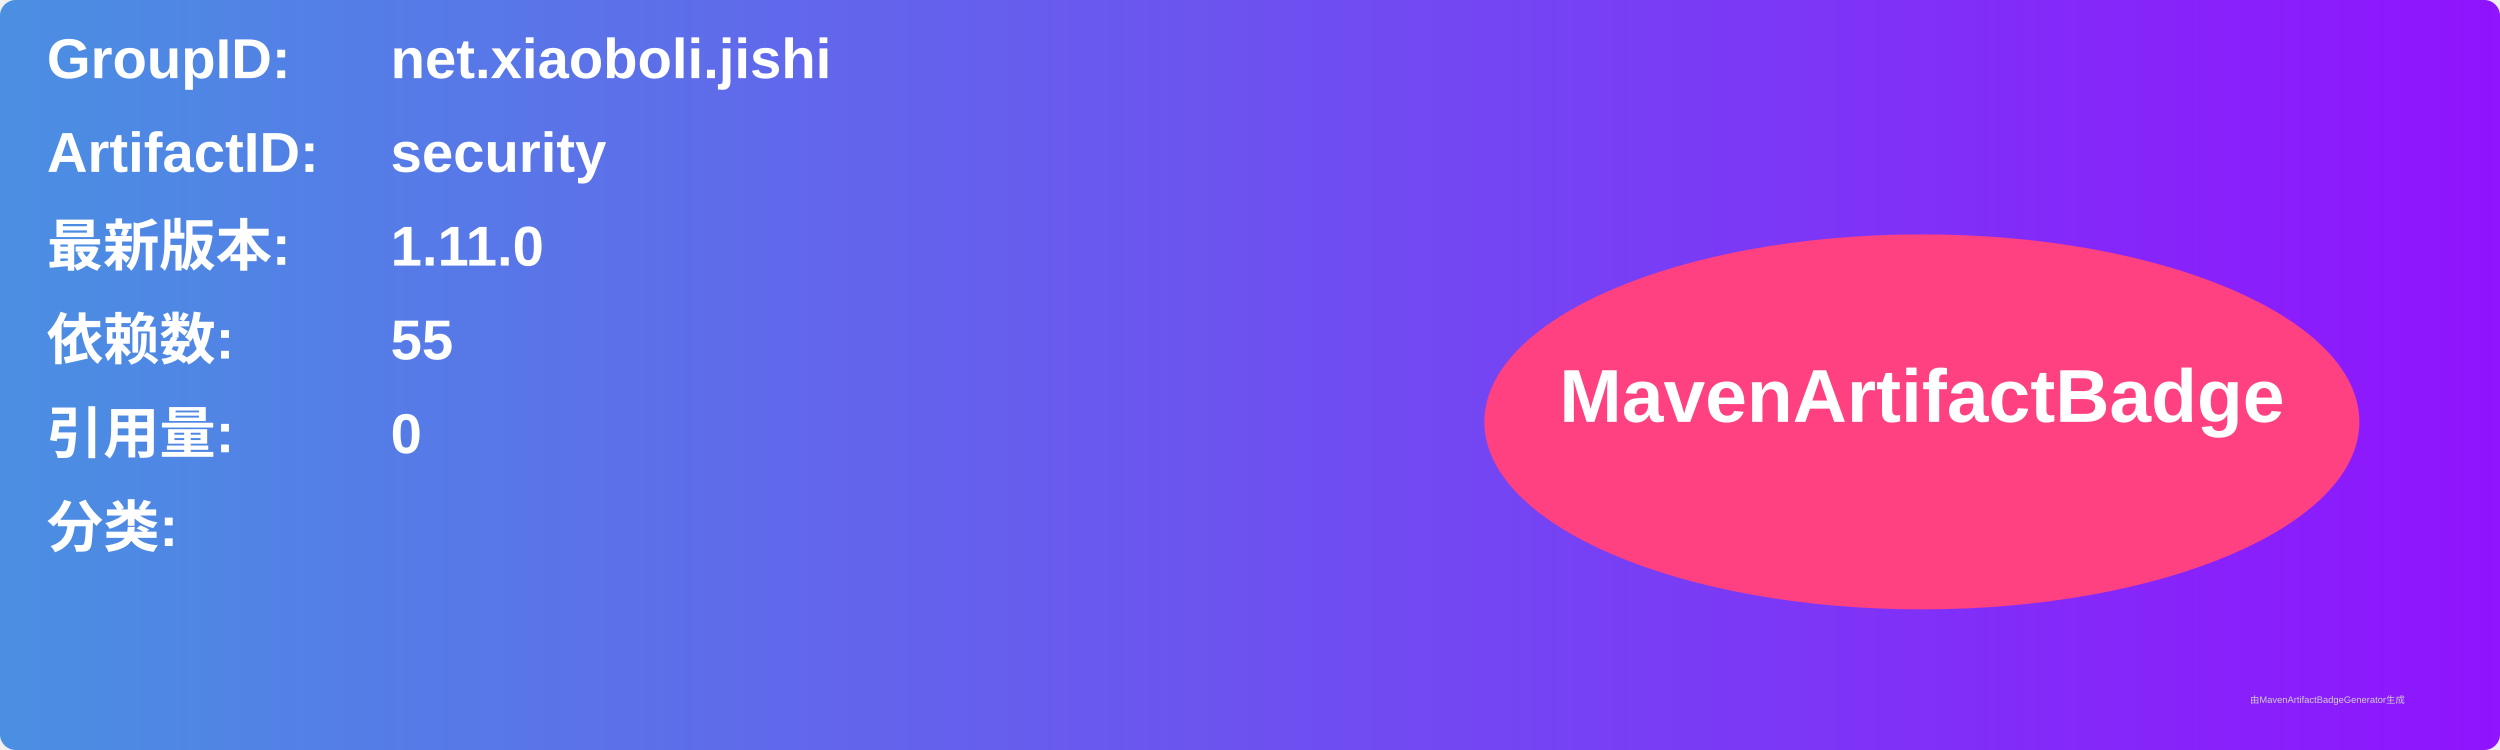
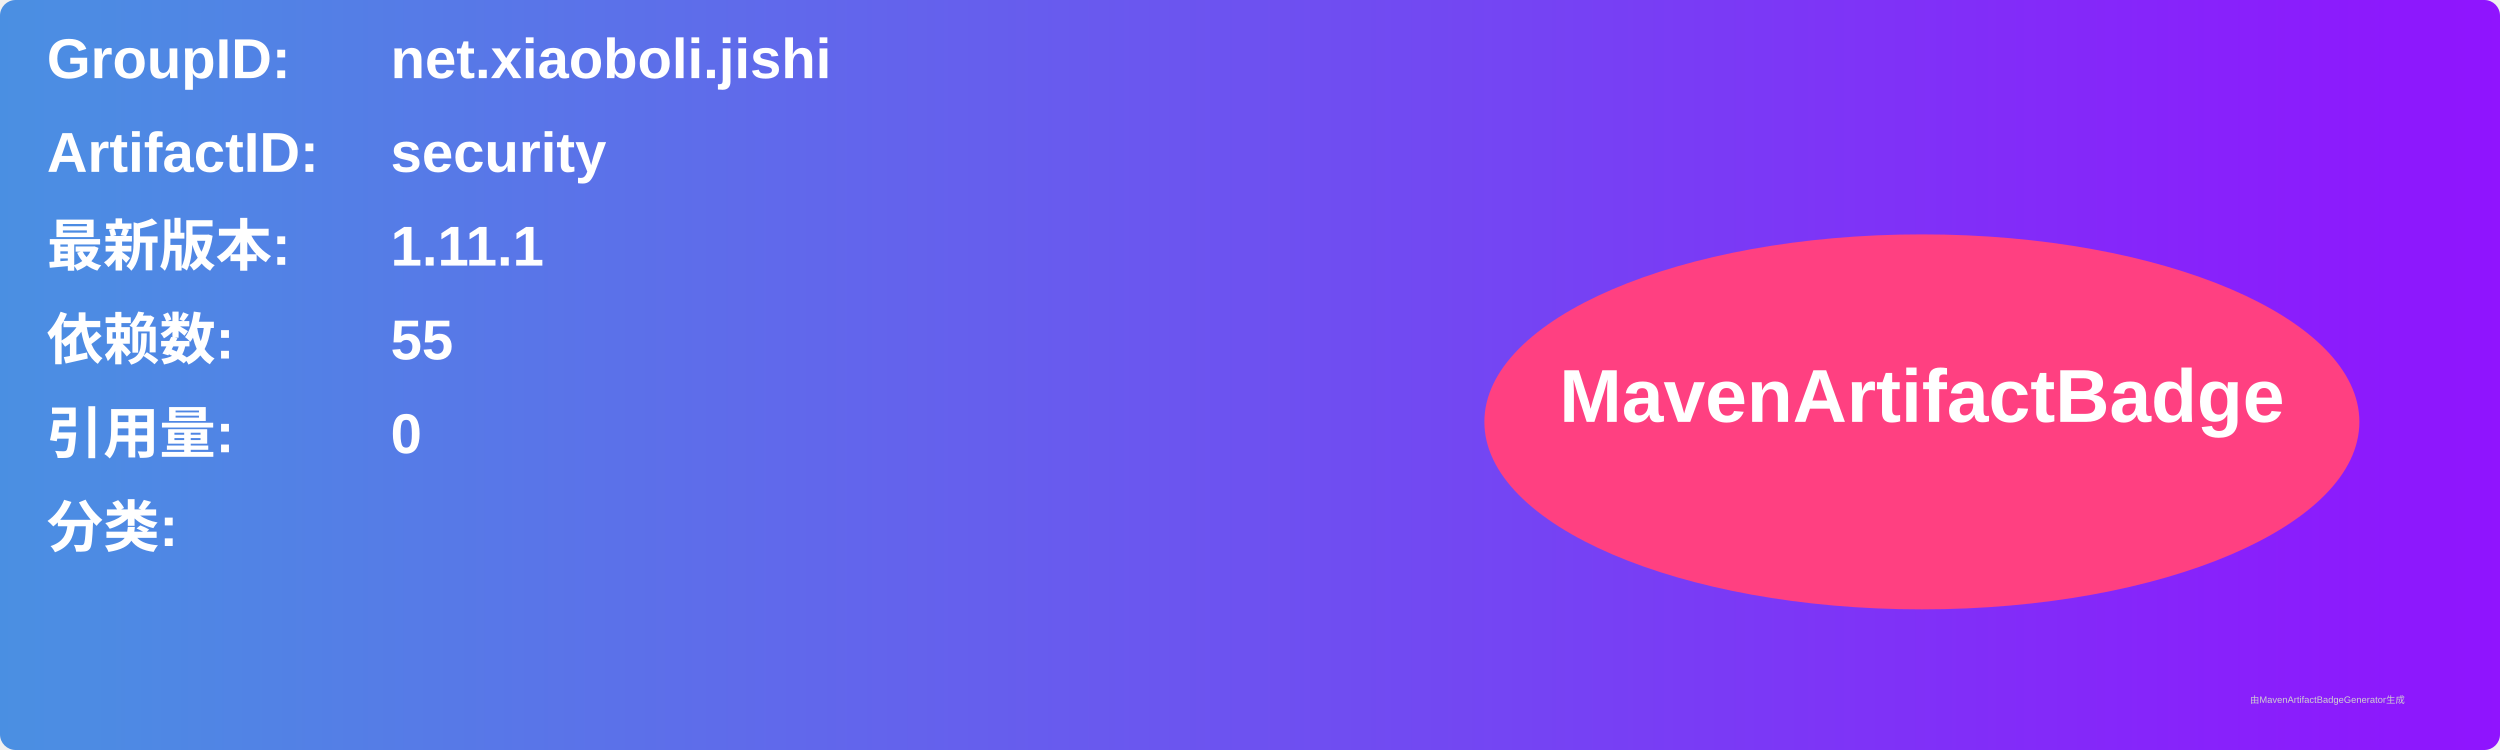
<svg xmlns="http://www.w3.org/2000/svg" width="800" height="240" viewBox="0 0 800 240">
  <linearGradient id="grad" x1="0%" y1="0%" x2="100%" y2="0%">
    <stop offset="0%" stop-color="#4a90e2" />
    <stop offset="100%" stop-color="#9013fe" />
  </linearGradient>
  <rect width="100%" height="100%" rx="5" ry="5" fill="url(#grad)" />
  <g transform="translate(15, 15)">
    <text x="0" y="10" font-family="Arial" font-size="18" fill="white" font-weight="bold" width="260">GroupID:</text>
    <text x="110" y="10" font-family="Arial" font-size="18" fill="white" font-weight="bold" width="460">net.xiaoboli.jishi</text>
    <text x="0" y="40" font-family="Arial" font-size="18" fill="white" font-weight="bold" width="260">ArtifactID:</text>
    <text x="110" y="40" font-family="Arial" font-size="18" fill="white" font-weight="bold" width="460">security</text>
    <text x="0" y="70" font-family="Arial" font-size="18" fill="white" font-weight="bold">最新版本:</text>
    <text x="110" y="70" font-family="Arial" font-size="18" fill="white" font-weight="bold">
-       <tspan font-weight="bold">1.11.0</tspan>
+       <tspan font-weight="bold">1.11.1</tspan>
    </text>
    <text x="0" y="100" font-family="Arial" font-size="18" fill="white" font-weight="bold">依赖数: </text>
    <text x="110" y="100" font-family="Arial" font-size="18" fill="white">
      <tspan font-weight="bold">55</tspan>
    </text>
    <text x="0" y="130" font-family="Arial" font-size="18" fill="white" font-weight="bold">引用量: </text>
    <text x="110" y="130" font-family="Arial" font-size="18" fill="white">
      <tspan font-weight="bold">0</tspan>
    </text>
    <text x="0" y="160" font-family="Arial" font-size="18" fill="white" font-weight="bold">分类:</text>
    <text x="10" y="190" font-family="Arial" font-size="10" fill="white">
      <tspan font-weight="bold" />
    </text>
    <ellipse cx="600" cy="120" rx="140" ry="60" fill="#ff4081" />
    <text x="600" y="120" text-anchor="middle" font-family="Arial" font-size="24" fill="white" font-weight="bold">MavenArtifactBadge</text>
  </g>
  <text x="720" y="225" font-family="Arial" font-size="3" fill="#d0d0d0">由MavenArtifactBadgeGenerator生成</text>
</svg>
